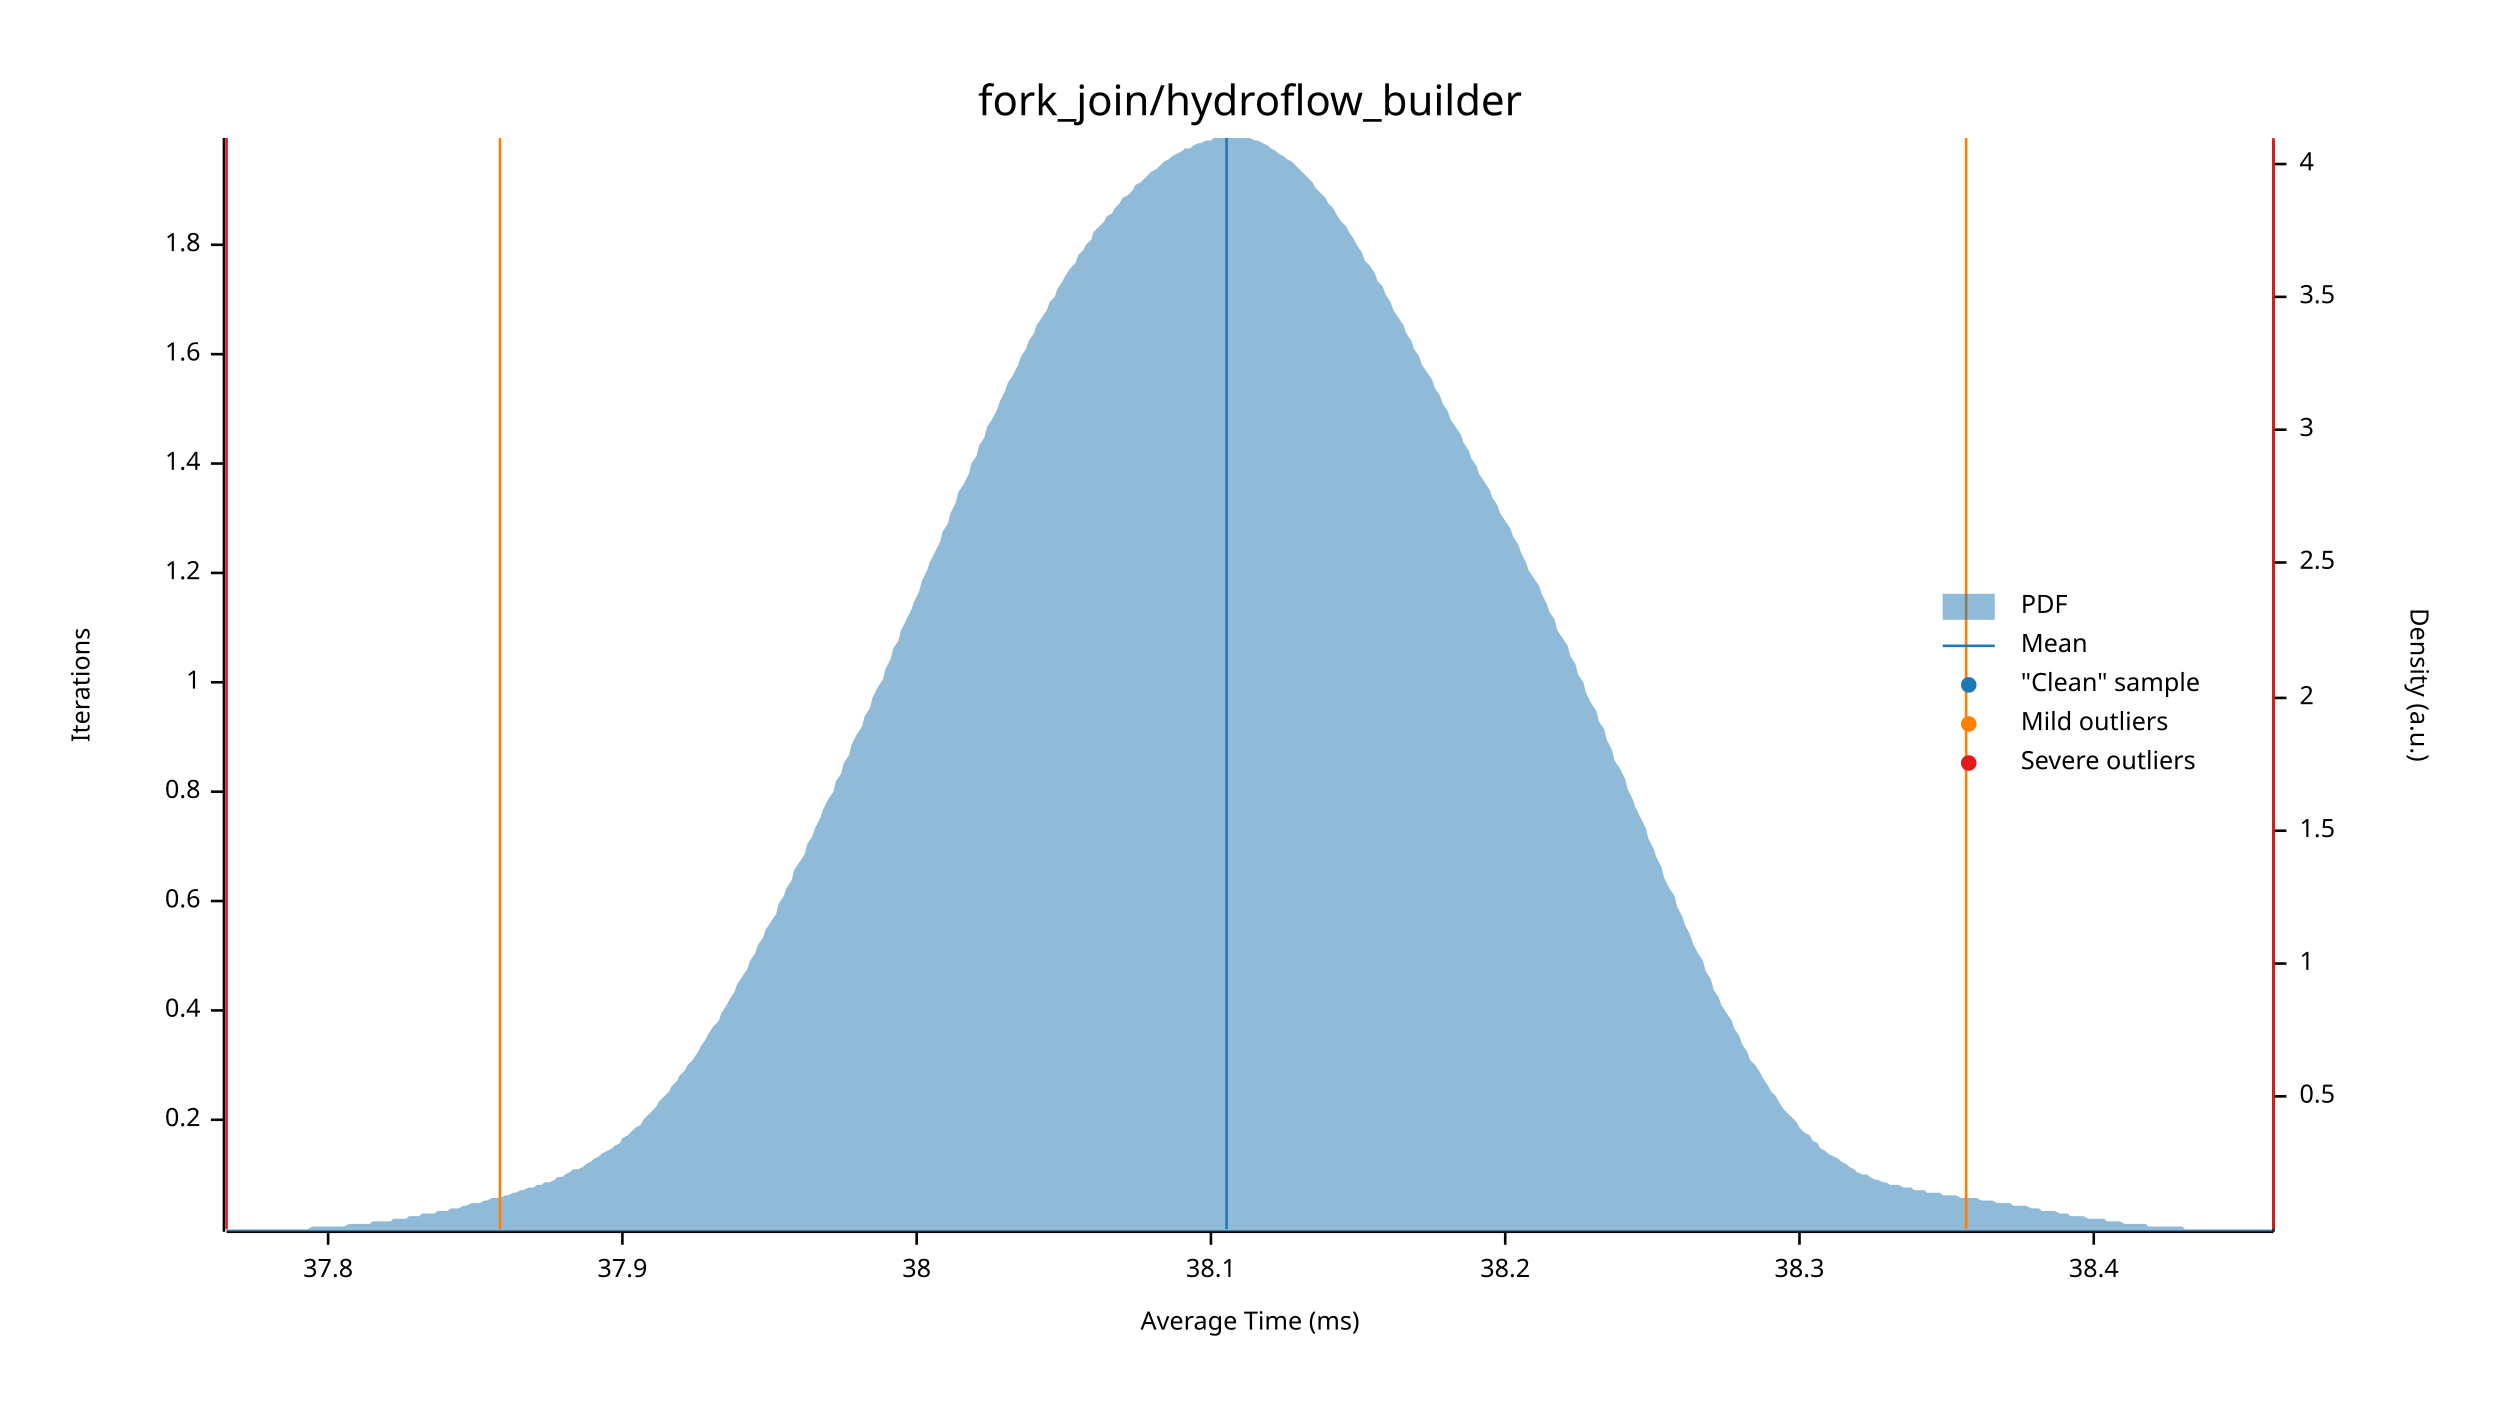
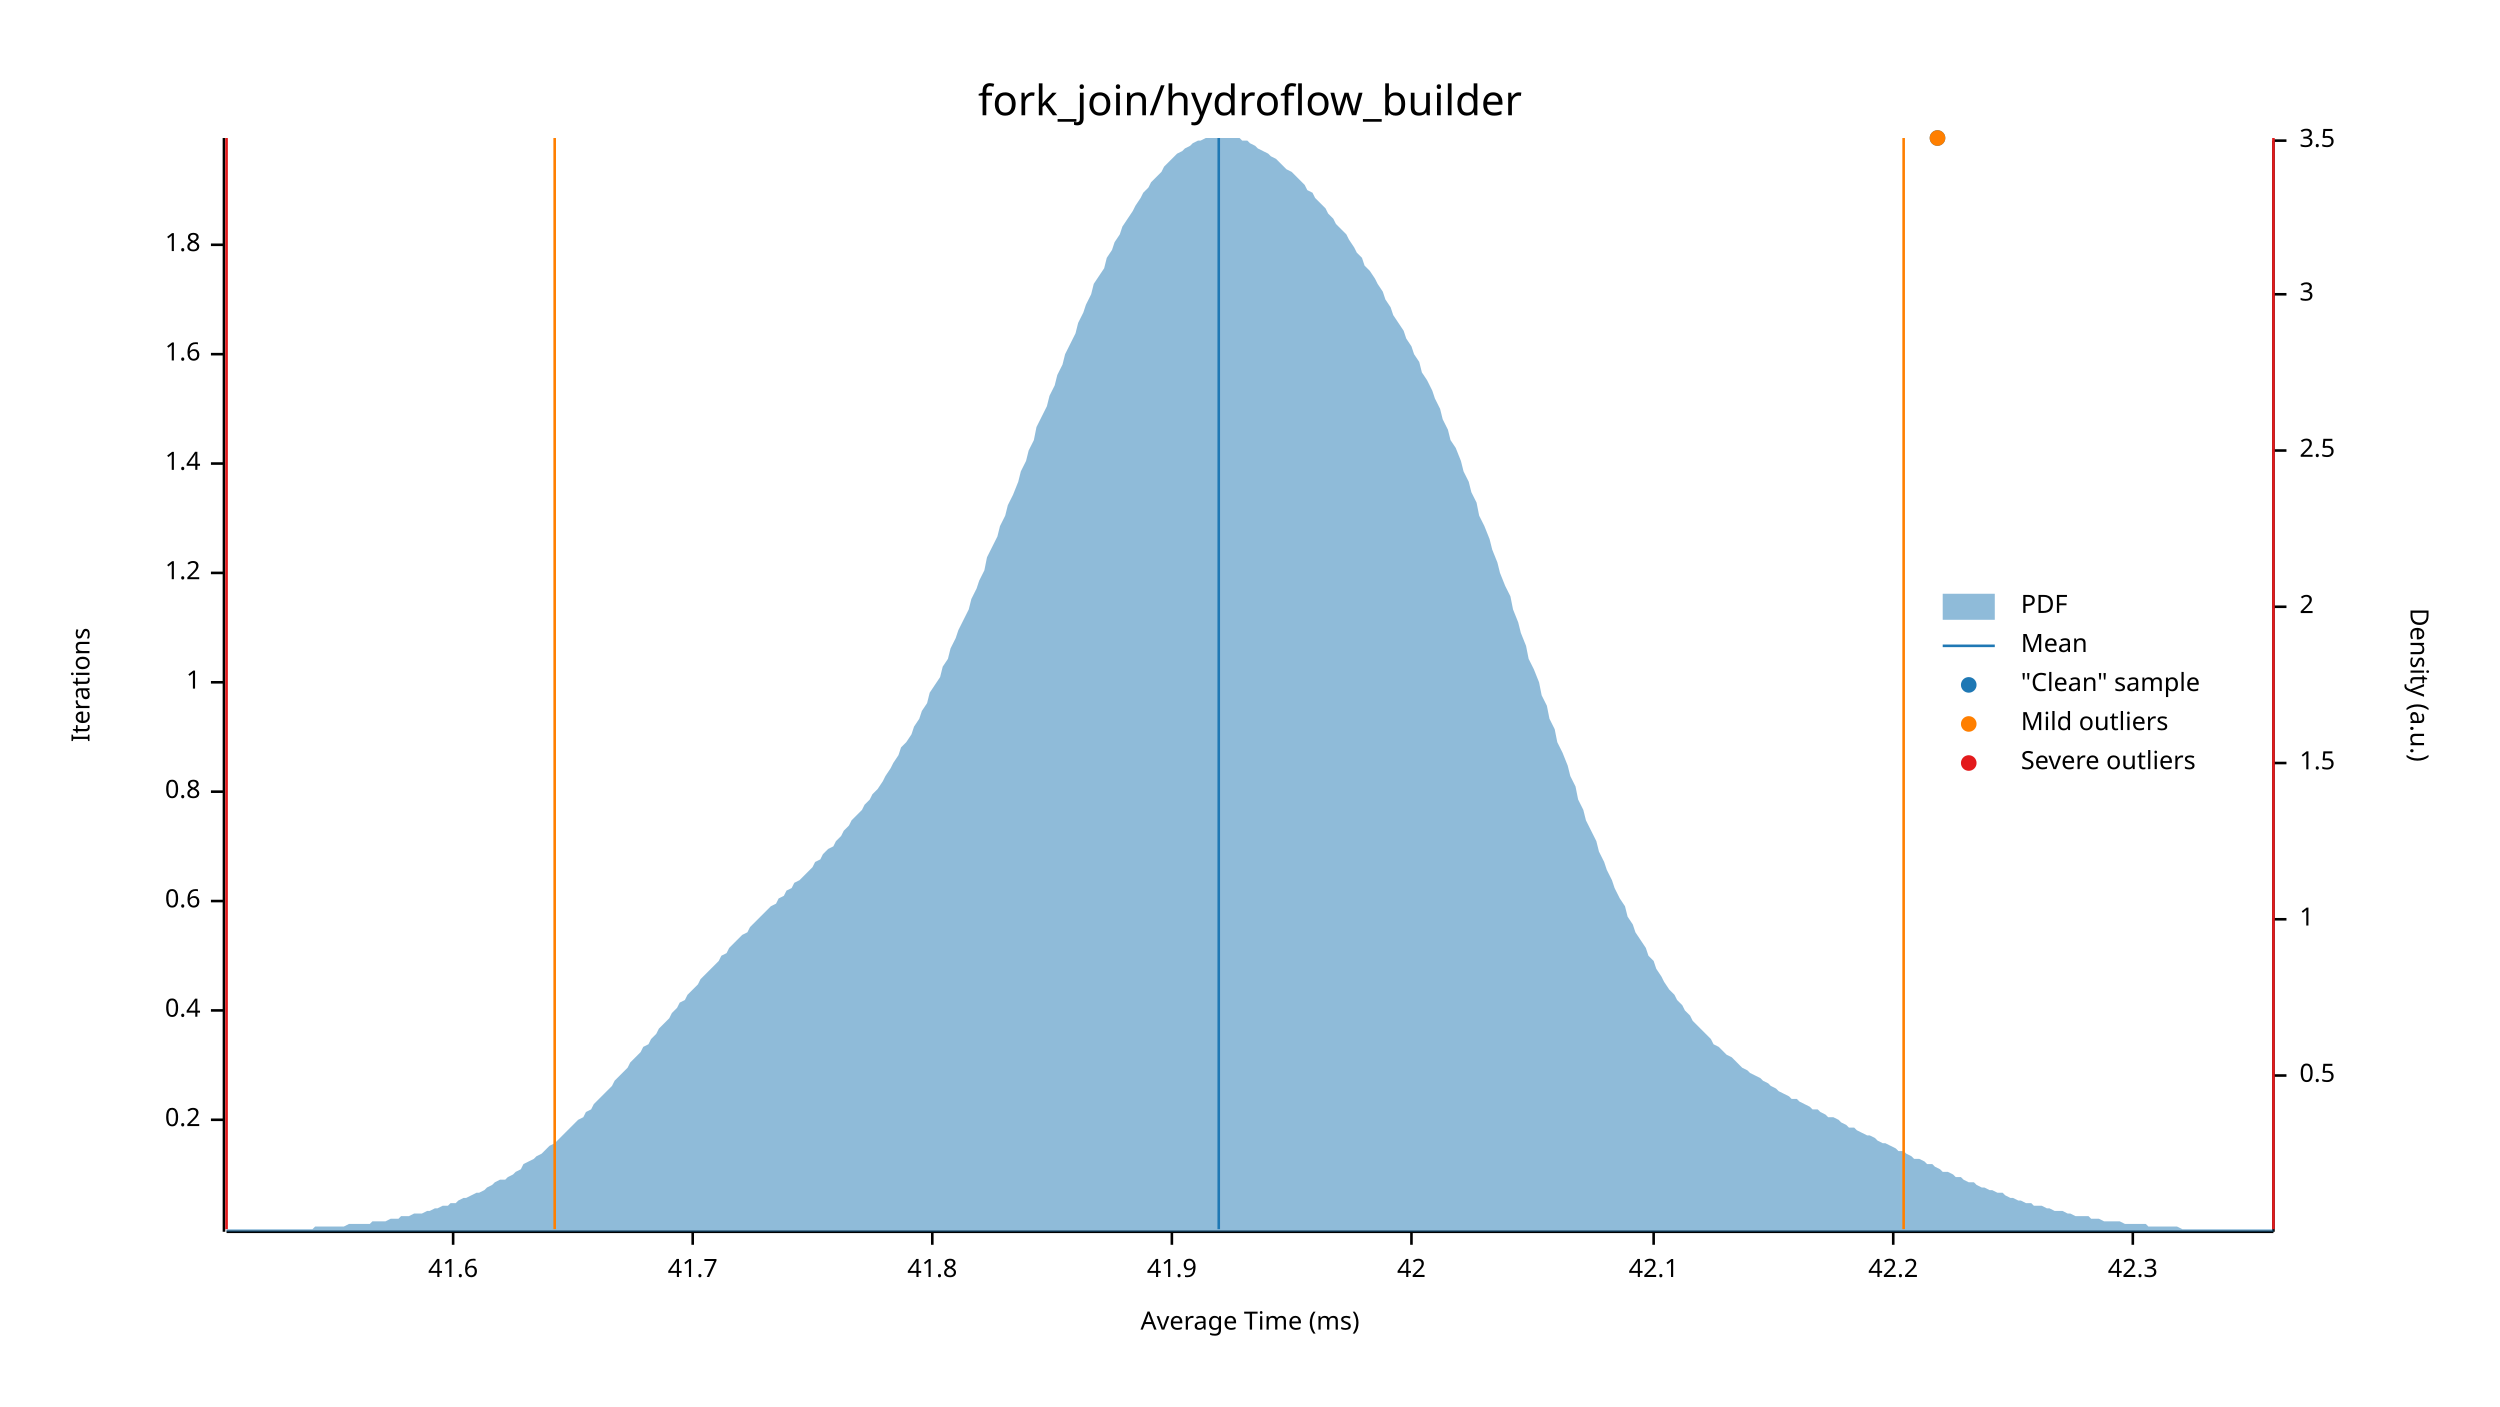
<svg xmlns="http://www.w3.org/2000/svg" width="960" height="540" viewBox="0 0 960 540">
  <text x="480" y="32" dy="0.76em" text-anchor="middle" font-family="sans-serif" font-size="16.129" opacity="1" fill="#000000">
fork_join/hydroflow_builder
</text>
  <text x="27" y="263" dy="0.76em" text-anchor="middle" font-family="sans-serif" font-size="9.677" opacity="1" fill="#000000" transform="rotate(270, 27, 263)">
Iterations
</text>
  <text x="480" y="513" dy="-0.5ex" text-anchor="middle" font-family="sans-serif" font-size="9.677" opacity="1" fill="#000000">
Average Time (ms)
</text>
  <polyline fill="none" opacity="1" stroke="#000000" stroke-width="1" points="86,53 86,473 " />
  <text x="77" y="430" dy="0.5ex" text-anchor="end" font-family="sans-serif" font-size="9.677" opacity="1" fill="#000000">
0.2
</text>
  <polyline fill="none" opacity="1" stroke="#000000" stroke-width="1" points="81,430 86,430 " />
  <text x="77" y="388" dy="0.5ex" text-anchor="end" font-family="sans-serif" font-size="9.677" opacity="1" fill="#000000">
0.4
</text>
  <polyline fill="none" opacity="1" stroke="#000000" stroke-width="1" points="81,388 86,388 " />
  <text x="77" y="346" dy="0.5ex" text-anchor="end" font-family="sans-serif" font-size="9.677" opacity="1" fill="#000000">
0.6
</text>
  <polyline fill="none" opacity="1" stroke="#000000" stroke-width="1" points="81,346 86,346 " />
  <text x="77" y="304" dy="0.5ex" text-anchor="end" font-family="sans-serif" font-size="9.677" opacity="1" fill="#000000">
0.8
</text>
  <polyline fill="none" opacity="1" stroke="#000000" stroke-width="1" points="81,304 86,304 " />
  <text x="77" y="262" dy="0.5ex" text-anchor="end" font-family="sans-serif" font-size="9.677" opacity="1" fill="#000000">
1
</text>
  <polyline fill="none" opacity="1" stroke="#000000" stroke-width="1" points="81,262 86,262 " />
  <text x="77" y="220" dy="0.5ex" text-anchor="end" font-family="sans-serif" font-size="9.677" opacity="1" fill="#000000">
1.2
</text>
  <polyline fill="none" opacity="1" stroke="#000000" stroke-width="1" points="81,220 86,220 " />
  <text x="77" y="178" dy="0.5ex" text-anchor="end" font-family="sans-serif" font-size="9.677" opacity="1" fill="#000000">
1.4
</text>
  <polyline fill="none" opacity="1" stroke="#000000" stroke-width="1" points="81,178 86,178 " />
  <text x="77" y="136" dy="0.5ex" text-anchor="end" font-family="sans-serif" font-size="9.677" opacity="1" fill="#000000">
1.6
</text>
  <polyline fill="none" opacity="1" stroke="#000000" stroke-width="1" points="81,136 86,136 " />
  <text x="77" y="94" dy="0.5ex" text-anchor="end" font-family="sans-serif" font-size="9.677" opacity="1" fill="#000000">
1.8
</text>
  <polyline fill="none" opacity="1" stroke="#000000" stroke-width="1" points="81,94 86,94 " />
  <polyline fill="none" opacity="1" stroke="#000000" stroke-width="1" points="87,473 873,473 " />
-   <text x="126" y="483" dy="0.76em" text-anchor="middle" font-family="sans-serif" font-size="9.677" opacity="1" fill="#000000">
- 37.8
+   <text x="174" y="483" dy="0.76em" text-anchor="middle" font-family="sans-serif" font-size="9.677" opacity="1" fill="#000000">
+ 41.6
</text>
-   <polyline fill="none" opacity="1" stroke="#000000" stroke-width="1" points="126,473 126,478 " />
-   <text x="239" y="483" dy="0.76em" text-anchor="middle" font-family="sans-serif" font-size="9.677" opacity="1" fill="#000000">
- 37.9
+   <polyline fill="none" opacity="1" stroke="#000000" stroke-width="1" points="174,473 174,478 " />
+   <text x="266" y="483" dy="0.76em" text-anchor="middle" font-family="sans-serif" font-size="9.677" opacity="1" fill="#000000">
+ 41.7
</text>
-   <polyline fill="none" opacity="1" stroke="#000000" stroke-width="1" points="239,473 239,478 " />
-   <text x="352" y="483" dy="0.76em" text-anchor="middle" font-family="sans-serif" font-size="9.677" opacity="1" fill="#000000">
- 38
+   <polyline fill="none" opacity="1" stroke="#000000" stroke-width="1" points="266,473 266,478 " />
+   <text x="358" y="483" dy="0.76em" text-anchor="middle" font-family="sans-serif" font-size="9.677" opacity="1" fill="#000000">
+ 41.8
</text>
-   <polyline fill="none" opacity="1" stroke="#000000" stroke-width="1" points="352,473 352,478 " />
-   <text x="465" y="483" dy="0.76em" text-anchor="middle" font-family="sans-serif" font-size="9.677" opacity="1" fill="#000000">
- 38.1
+   <polyline fill="none" opacity="1" stroke="#000000" stroke-width="1" points="358,473 358,478 " />
+   <text x="450" y="483" dy="0.76em" text-anchor="middle" font-family="sans-serif" font-size="9.677" opacity="1" fill="#000000">
+ 41.9
</text>
-   <polyline fill="none" opacity="1" stroke="#000000" stroke-width="1" points="465,473 465,478 " />
-   <text x="578" y="483" dy="0.76em" text-anchor="middle" font-family="sans-serif" font-size="9.677" opacity="1" fill="#000000">
- 38.2
+   <polyline fill="none" opacity="1" stroke="#000000" stroke-width="1" points="450,473 450,478 " />
+   <text x="542" y="483" dy="0.76em" text-anchor="middle" font-family="sans-serif" font-size="9.677" opacity="1" fill="#000000">
+ 42
</text>
-   <polyline fill="none" opacity="1" stroke="#000000" stroke-width="1" points="578,473 578,478 " />
-   <text x="691" y="483" dy="0.76em" text-anchor="middle" font-family="sans-serif" font-size="9.677" opacity="1" fill="#000000">
- 38.3
+   <polyline fill="none" opacity="1" stroke="#000000" stroke-width="1" points="542,473 542,478 " />
+   <text x="635" y="483" dy="0.76em" text-anchor="middle" font-family="sans-serif" font-size="9.677" opacity="1" fill="#000000">
+ 42.1
</text>
-   <polyline fill="none" opacity="1" stroke="#000000" stroke-width="1" points="691,473 691,478 " />
-   <text x="804" y="483" dy="0.76em" text-anchor="middle" font-family="sans-serif" font-size="9.677" opacity="1" fill="#000000">
- 38.4
+   <polyline fill="none" opacity="1" stroke="#000000" stroke-width="1" points="635,473 635,478 " />
+   <text x="727" y="483" dy="0.76em" text-anchor="middle" font-family="sans-serif" font-size="9.677" opacity="1" fill="#000000">
+ 42.2
</text>
-   <polyline fill="none" opacity="1" stroke="#000000" stroke-width="1" points="804,473 804,478 " />
+   <polyline fill="none" opacity="1" stroke="#000000" stroke-width="1" points="727,473 727,478 " />
+   <text x="819" y="483" dy="0.76em" text-anchor="middle" font-family="sans-serif" font-size="9.677" opacity="1" fill="#000000">
+ 42.3
+ </text>
+   <polyline fill="none" opacity="1" stroke="#000000" stroke-width="1" points="819,473 819,478 " />
  <text x="933" y="263" dy="0.76em" text-anchor="middle" font-family="sans-serif" font-size="9.677" opacity="1" fill="#000000" transform="rotate(90, 933, 263)">
Density (a.u.)
</text>
  <polyline fill="none" opacity="1" stroke="#000000" stroke-width="1" points="873,54 873,473 " />
-   <text x="883" y="421" dy="0.5ex" text-anchor="start" font-family="sans-serif" font-size="9.677" opacity="1" fill="#000000">
+   <text x="883" y="413" dy="0.5ex" text-anchor="start" font-family="sans-serif" font-size="9.677" opacity="1" fill="#000000">
0.5
</text>
-   <polyline fill="none" opacity="1" stroke="#000000" stroke-width="1" points="873,421 878,421 " />
-   <text x="883" y="370" dy="0.5ex" text-anchor="start" font-family="sans-serif" font-size="9.677" opacity="1" fill="#000000">
+   <polyline fill="none" opacity="1" stroke="#000000" stroke-width="1" points="873,413 878,413 " />
+   <text x="883" y="353" dy="0.5ex" text-anchor="start" font-family="sans-serif" font-size="9.677" opacity="1" fill="#000000">
1
</text>
-   <polyline fill="none" opacity="1" stroke="#000000" stroke-width="1" points="873,370 878,370 " />
-   <text x="883" y="319" dy="0.5ex" text-anchor="start" font-family="sans-serif" font-size="9.677" opacity="1" fill="#000000">
+   <polyline fill="none" opacity="1" stroke="#000000" stroke-width="1" points="873,353 878,353 " />
+   <text x="883" y="293" dy="0.5ex" text-anchor="start" font-family="sans-serif" font-size="9.677" opacity="1" fill="#000000">
1.5
</text>
-   <polyline fill="none" opacity="1" stroke="#000000" stroke-width="1" points="873,319 878,319 " />
-   <text x="883" y="268" dy="0.5ex" text-anchor="start" font-family="sans-serif" font-size="9.677" opacity="1" fill="#000000">
+   <polyline fill="none" opacity="1" stroke="#000000" stroke-width="1" points="873,293 878,293 " />
+   <text x="883" y="233" dy="0.5ex" text-anchor="start" font-family="sans-serif" font-size="9.677" opacity="1" fill="#000000">
2
</text>
-   <polyline fill="none" opacity="1" stroke="#000000" stroke-width="1" points="873,268 878,268 " />
-   <text x="883" y="216" dy="0.5ex" text-anchor="start" font-family="sans-serif" font-size="9.677" opacity="1" fill="#000000">
+   <polyline fill="none" opacity="1" stroke="#000000" stroke-width="1" points="873,233 878,233 " />
+   <text x="883" y="173" dy="0.5ex" text-anchor="start" font-family="sans-serif" font-size="9.677" opacity="1" fill="#000000">
2.5
</text>
-   <polyline fill="none" opacity="1" stroke="#000000" stroke-width="1" points="873,216 878,216 " />
-   <text x="883" y="165" dy="0.5ex" text-anchor="start" font-family="sans-serif" font-size="9.677" opacity="1" fill="#000000">
+   <polyline fill="none" opacity="1" stroke="#000000" stroke-width="1" points="873,173 878,173 " />
+   <text x="883" y="113" dy="0.5ex" text-anchor="start" font-family="sans-serif" font-size="9.677" opacity="1" fill="#000000">
3
</text>
-   <polyline fill="none" opacity="1" stroke="#000000" stroke-width="1" points="873,165 878,165 " />
-   <text x="883" y="114" dy="0.5ex" text-anchor="start" font-family="sans-serif" font-size="9.677" opacity="1" fill="#000000">
+   <polyline fill="none" opacity="1" stroke="#000000" stroke-width="1" points="873,113 878,113 " />
+   <text x="883" y="54" dy="0.5ex" text-anchor="start" font-family="sans-serif" font-size="9.677" opacity="1" fill="#000000">
3.5
</text>
-   <polyline fill="none" opacity="1" stroke="#000000" stroke-width="1" points="873,114 878,114 " />
-   <text x="883" y="63" dy="0.5ex" text-anchor="start" font-family="sans-serif" font-size="9.677" opacity="1" fill="#000000">
- 4
- </text>
-   <polyline fill="none" opacity="1" stroke="#000000" stroke-width="1" points="873,63 878,63 " />
-   <polygon opacity="0.5" fill="#1F78B4" points="87,472 88,472 90,472 91,472 93,472 94,472 96,472 98,472 99,472 101,472 102,472 104,472 105,472 107,472 109,472 110,472 112,472 113,472 115,472 116,472 118,472 120,471 121,471 123,471 124,471 126,471 127,471 129,471 131,471 132,471 134,470 135,470 137,470 138,470 140,470 142,470 143,469 145,469 146,469 148,469 150,469 151,468 153,468 154,468 156,468 157,467 159,467 161,467 162,466 164,466 165,466 167,466 168,465 170,465 172,465 173,464 175,464 176,464 178,463 179,463 181,462 183,462 184,462 186,461 187,461 189,460 190,460 192,460 194,459 195,459 197,458 198,458 200,457 201,457 203,456 205,456 206,455 208,455 209,454 211,454 213,453 214,452 216,452 217,451 219,450 220,449 222,449 224,448 225,447 227,446 228,445 230,444 231,443 233,442 235,441 236,440 238,439 239,437 241,436 242,435 244,433 246,432 247,430 249,428 250,427 252,425 253,423 255,421 257,419 258,417 260,415 261,413 263,411 264,409 266,407 268,404 269,402 271,399 272,397 274,394 276,392 277,389 279,386 280,384 282,381 283,378 285,375 287,372 288,369 290,366 291,363 293,360 294,357 296,354 298,351 299,347 301,344 302,341 304,338 305,334 307,331 309,328 310,324 312,321 313,318 315,314 316,311 318,307 320,304 321,300 323,297 324,293 326,290 327,286 329,282 331,279 332,275 334,272 335,268 337,264 339,261 340,257 342,253 343,249 345,246 346,242 348,238 350,234 351,231 353,227 354,223 356,219 357,216 359,212 361,208 362,204 364,201 365,197 367,193 368,189 370,186 372,182 373,178 375,175 376,171 378,168 379,164 381,161 383,157 384,154 386,150 387,147 389,144 391,140 392,137 394,134 395,131 397,128 398,125 400,122 402,119 403,116 405,114 406,111 408,108 409,106 411,103 413,101 414,98 416,96 417,94 419,92 420,89 422,87 424,85 425,83 427,82 428,80 430,78 431,76 433,75 435,73 436,71 438,70 439,69 441,67 442,66 444,65 446,63 447,62 449,61 450,60 452,59 454,58 455,57 457,57 458,56 460,55 461,55 463,54 465,54 466,53 468,53 469,53 471,53 472,53 474,53 476,53 477,53 479,53 480,53 482,54 483,54 485,55 487,56 488,57 490,58 491,59 493,60 494,61 496,62 498,64 499,65 501,67 502,68 504,70 505,72 507,74 509,76 510,78 512,80 513,82 515,85 517,87 518,89 520,92 521,94 523,97 524,100 526,102 528,105 529,108 531,110 532,113 534,116 535,119 537,122 539,125 540,128 542,131 543,134 545,137 546,140 548,143 550,146 551,149 553,152 554,155 556,158 557,161 559,164 561,167 562,170 564,173 565,176 567,179 568,182 570,185 572,188 573,191 575,194 576,197 578,200 580,203 581,206 583,209 584,212 586,216 587,219 589,222 591,225 592,228 594,232 595,235 597,238 598,242 600,245 602,248 603,252 605,255 606,259 608,262 609,266 611,270 613,273 614,277 616,280 617,284 619,288 620,292 622,295 624,299 625,303 627,307 628,310 630,314 632,318 633,322 635,326 636,329 638,333 639,337 641,341 643,344 644,348 646,352 647,355 649,359 650,362 652,366 654,369 655,373 657,376 658,380 660,383 661,386 663,389 665,392 666,395 668,398 669,401 671,404 672,407 674,409 676,412 677,414 679,417 680,419 682,421 683,423 685,426 687,428 688,429 690,431 691,433 693,435 695,436 696,438 698,439 699,441 701,442 702,443 704,444 706,445 707,446 709,447 710,448 712,449 713,450 715,451 717,451 718,452 720,453 721,453 723,454 724,454 726,455 728,455 729,455 731,456 732,456 734,456 735,457 737,457 739,457 740,458 742,458 743,458 745,458 746,459 748,459 750,459 751,459 753,460 754,460 756,460 758,460 759,460 761,461 762,461 764,461 765,461 767,462 769,462 770,462 772,462 773,463 775,463 776,463 778,463 780,464 781,464 783,464 784,465 786,465 787,465 789,465 791,466 792,466 794,466 795,467 797,467 798,467 800,467 802,468 803,468 805,468 806,468 808,468 809,469 811,469 813,469 814,469 816,470 817,470 819,470 821,470 822,470 824,470 825,471 827,471 828,471 830,471 832,471 833,471 835,471 836,471 838,471 839,472 841,472 843,472 844,472 846,472 847,472 849,472 850,472 852,472 854,472 855,472 857,472 858,472 860,472 861,472 863,472 865,472 866,472 868,472 869,472 871,472 873,472 873,473 87,473 " />
-   <polyline fill="none" opacity="1" stroke="#1F78B4" stroke-width="1" points="471,472 471,53 " />
-   <polyline fill="none" opacity="1" stroke="#FF7F00" stroke-width="1" points="192,472 192,53 " />
-   <polyline fill="none" opacity="1" stroke="#FF7F00" stroke-width="1" points="755,472 755,53 " />
+   <polyline fill="none" opacity="1" stroke="#000000" stroke-width="1" points="873,54 878,54 " />
+   <polygon opacity="0.5" fill="#1F78B4" points="87,472 88,472 90,472 91,472 93,472 94,472 96,472 98,472 99,472 101,472 102,472 104,472 105,472 107,472 109,472 110,472 112,472 113,472 115,472 116,472 118,472 120,472 121,471 123,471 124,471 126,471 127,471 129,471 131,471 132,471 134,470 135,470 137,470 138,470 140,470 142,470 143,469 145,469 146,469 148,469 150,468 151,468 153,468 154,467 156,467 157,467 159,466 161,466 162,466 164,465 165,465 167,464 168,464 170,463 172,463 173,462 175,462 176,461 178,460 179,460 181,459 183,458 184,458 186,457 187,456 189,455 190,454 192,453 194,453 195,452 197,451 198,450 200,449 201,447 203,446 205,445 206,444 208,443 209,442 211,440 213,439 214,438 216,436 217,435 219,433 220,432 222,430 224,429 225,427 227,426 228,424 230,422 231,421 233,419 235,417 236,415 238,413 239,412 241,410 242,408 244,406 246,404 247,402 249,401 250,399 252,397 253,395 255,393 257,391 258,389 260,387 261,385 263,384 264,382 266,380 268,378 269,376 271,374 272,373 274,371 276,369 277,367 279,366 280,364 282,362 283,361 285,359 287,358 288,356 290,354 291,353 293,351 294,350 296,348 298,347 299,345 301,344 302,342 304,341 305,339 307,338 309,336 310,335 312,333 313,331 315,330 316,328 318,326 320,325 321,323 323,321 324,319 326,317 327,315 329,313 331,311 332,309 334,307 335,305 337,303 339,300 340,298 342,295 343,293 345,290 346,287 348,285 350,282 351,279 353,276 354,273 356,270 357,266 359,263 361,260 362,256 364,253 365,249 367,245 368,242 370,238 372,234 373,230 375,226 376,223 378,219 379,214 381,210 383,206 384,202 386,198 387,194 389,190 391,185 392,181 394,177 395,173 397,169 398,164 400,160 402,156 403,152 405,148 406,144 408,140 409,136 411,132 413,128 414,124 416,120 417,117 419,113 420,109 422,106 424,103 425,99 427,96 428,93 430,90 431,87 433,84 435,81 436,79 438,76 439,74 441,72 442,70 444,68 446,66 447,64 449,62 450,61 452,59 454,58 455,57 457,56 458,55 460,54 461,54 463,53 465,53 466,53 468,53 469,53 471,53 472,53 474,53 476,53 477,54 479,54 480,55 482,56 483,57 485,58 487,59 488,60 490,61 491,62 493,64 494,65 496,66 498,68 499,69 501,71 502,73 504,74 505,76 507,78 509,80 510,82 512,84 513,86 515,88 517,90 518,92 520,95 521,97 523,99 524,102 526,104 528,107 529,109 531,112 532,115 534,118 535,121 537,124 539,127 540,130 542,133 543,136 545,139 546,143 548,146 550,150 551,153 553,157 554,161 556,165 557,169 559,172 561,177 562,181 564,185 565,189 567,193 568,198 570,202 572,207 573,211 575,216 576,220 578,225 580,229 581,234 583,239 584,243 586,248 587,253 589,257 591,262 592,267 594,271 595,276 597,280 598,285 600,289 602,294 603,298 605,302 606,307 608,311 609,315 611,319 613,323 614,327 616,331 617,334 619,338 620,341 622,345 624,348 625,352 627,355 628,358 630,361 632,364 633,367 635,369 636,372 638,375 639,377 641,380 643,382 644,384 646,386 647,388 649,390 650,392 652,394 654,396 655,397 657,399 658,401 660,402 661,403 663,405 665,406 666,407 668,409 669,410 671,411 672,412 674,413 676,414 677,415 679,416 680,417 682,418 683,419 685,420 687,421 688,422 690,422 691,423 693,424 695,425 696,426 698,426 699,427 701,428 702,429 704,429 706,430 707,431 709,432 710,433 712,433 713,434 715,435 717,436 718,436 720,437 721,438 723,439 724,439 726,440 728,441 729,442 731,442 732,443 734,444 735,445 737,445 739,446 740,447 742,447 743,448 745,449 746,450 748,450 750,451 751,452 753,452 754,453 756,454 758,454 759,455 761,456 762,456 764,457 765,457 767,458 769,458 770,459 772,460 773,460 775,461 776,461 778,462 780,462 781,463 783,463 784,463 786,464 787,464 789,465 791,465 792,465 794,466 795,466 797,467 798,467 800,467 802,467 803,468 805,468 806,468 808,469 809,469 811,469 813,469 814,469 816,470 817,470 819,470 821,470 822,470 824,470 825,471 827,471 828,471 830,471 832,471 833,471 835,471 836,471 838,472 839,472 841,472 843,472 844,472 846,472 847,472 849,472 850,472 852,472 854,472 855,472 857,472 858,472 860,472 861,472 863,472 865,472 866,472 868,472 869,472 871,472 873,472 873,473 87,473 " />
+   <polyline fill="none" opacity="1" stroke="#1F78B4" stroke-width="1" points="468,472 468,53 " />
+   <polyline fill="none" opacity="1" stroke="#FF7F00" stroke-width="1" points="213,472 213,53 " />
+   <polyline fill="none" opacity="1" stroke="#FF7F00" stroke-width="1" points="731,472 731,53 " />
  <polyline fill="none" opacity="1" stroke="#E31A1C" stroke-width="1" points="87,472 87,53 " />
  <polyline fill="none" opacity="1" stroke="#E31A1C" stroke-width="1" points="873,472 873,53 " />
+   <circle cx="744" cy="53" r="3" opacity="1" fill="#1F78B4" stroke="none" stroke-width="1" />
+   <circle cx="744" cy="53" r="3" opacity="1" fill="#FF7F00" stroke="none" stroke-width="1" />
  <text x="776" y="228" dy="0.76em" text-anchor="start" font-family="sans-serif" font-size="9.677" opacity="1" fill="#000000">
PDF
</text>
  <text x="776" y="243" dy="0.76em" text-anchor="start" font-family="sans-serif" font-size="9.677" opacity="1" fill="#000000">
Mean
</text>
  <text x="776" y="258" dy="0.76em" text-anchor="start" font-family="sans-serif" font-size="9.677" opacity="1" fill="#000000">
"Clean" sample
</text>
  <text x="776" y="273" dy="0.76em" text-anchor="start" font-family="sans-serif" font-size="9.677" opacity="1" fill="#000000">
Mild outliers
</text>
  <text x="776" y="288" dy="0.76em" text-anchor="start" font-family="sans-serif" font-size="9.677" opacity="1" fill="#000000">
Severe outliers
</text>
  <rect x="746" y="228" width="20" height="10" opacity="0.5" fill="#1F78B4" stroke="none" />
  <polyline fill="none" opacity="1" stroke="#1F78B4" stroke-width="1" points="746,248 766,248 " />
  <circle cx="756" cy="263" r="3" opacity="1" fill="#1F78B4" stroke="none" stroke-width="1" />
  <circle cx="756" cy="278" r="3" opacity="1" fill="#FF7F00" stroke="none" stroke-width="1" />
  <circle cx="756" cy="293" r="3" opacity="1" fill="#E31A1C" stroke="none" stroke-width="1" />
</svg>
